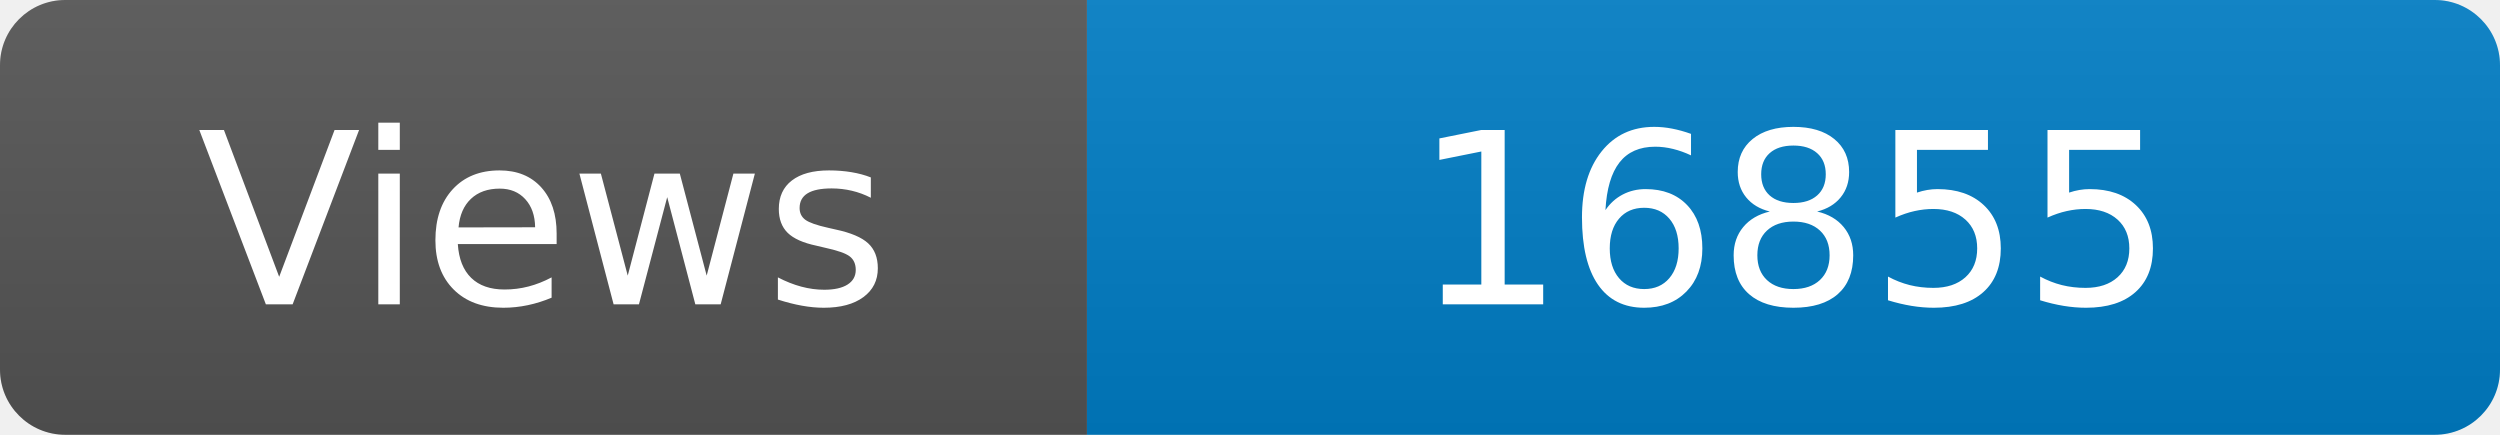
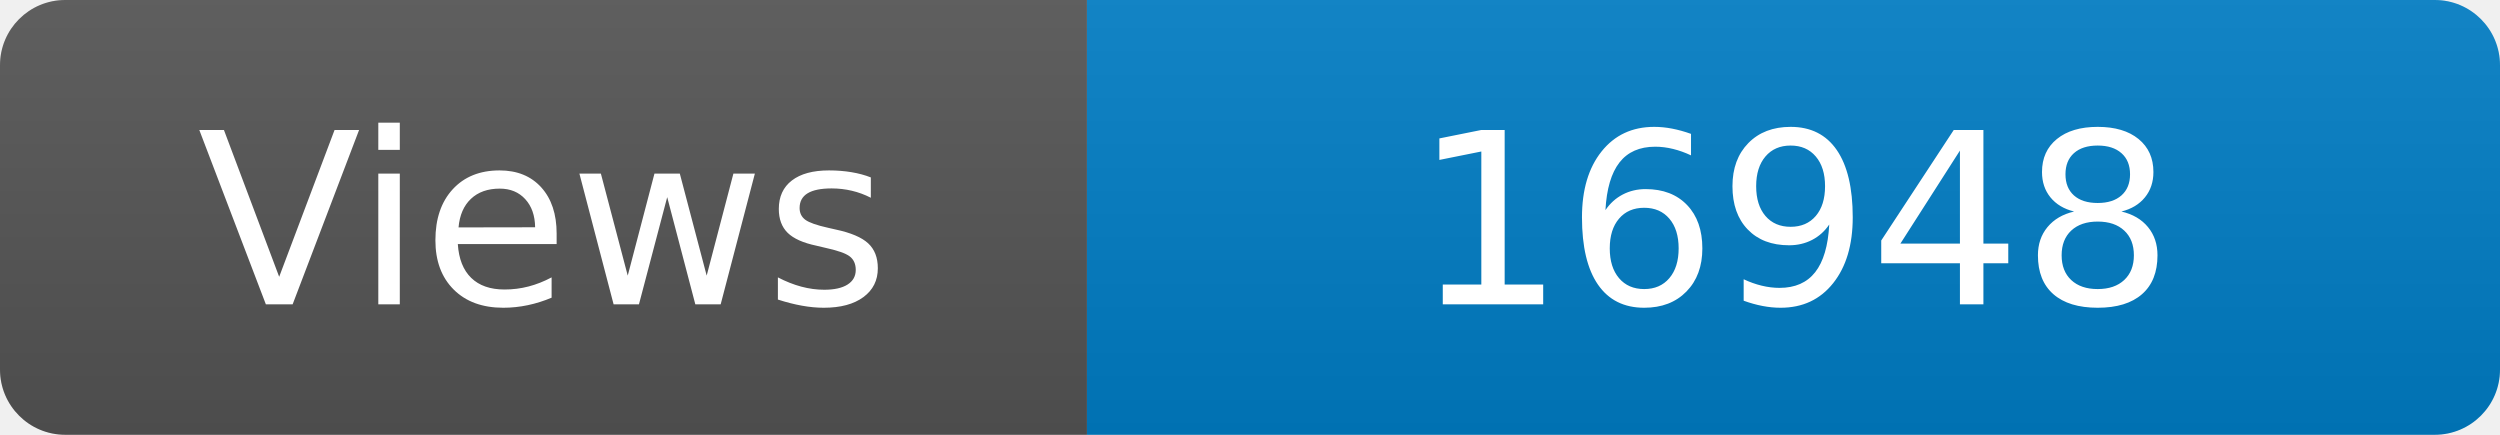
<svg xmlns="http://www.w3.org/2000/svg" width="115" height="20" role="img" aria-label="Maintained?: yes">
  <linearGradient id="s" x2="0" y2="100%">
    <stop offset="0" stop-color="#bbb" stop-opacity=".1" />
    <stop offset="1" stop-opacity=".1" />
  </linearGradient>
  <clipPath id="r">
    <rect width="115" height="20" rx="3" fill="#fff" />
  </clipPath>
  <g clip-path="url(#r)">
    <rect width="50" height="20" fill="#555" />
    <rect x="50" width="160" height="20" fill="#007ec6" />
    <rect width="115" height="20" fill="url(#s)" />
  </g>
  <g fill="#fff" text-anchor="middle" font-family="Verdana,Geneva,DejaVu Sans,sans-serif" font-size="110">
    <text x="250" y="140" transform="scale(.1)" fill="#fff">Views</text>
-     <text x="825" y="140" transform="scale(.1)" fill="#fff">16855</text>
+     <text x="825" y="140" transform="scale(.1)" fill="#fff">16948</text>
  </g>
</svg>
